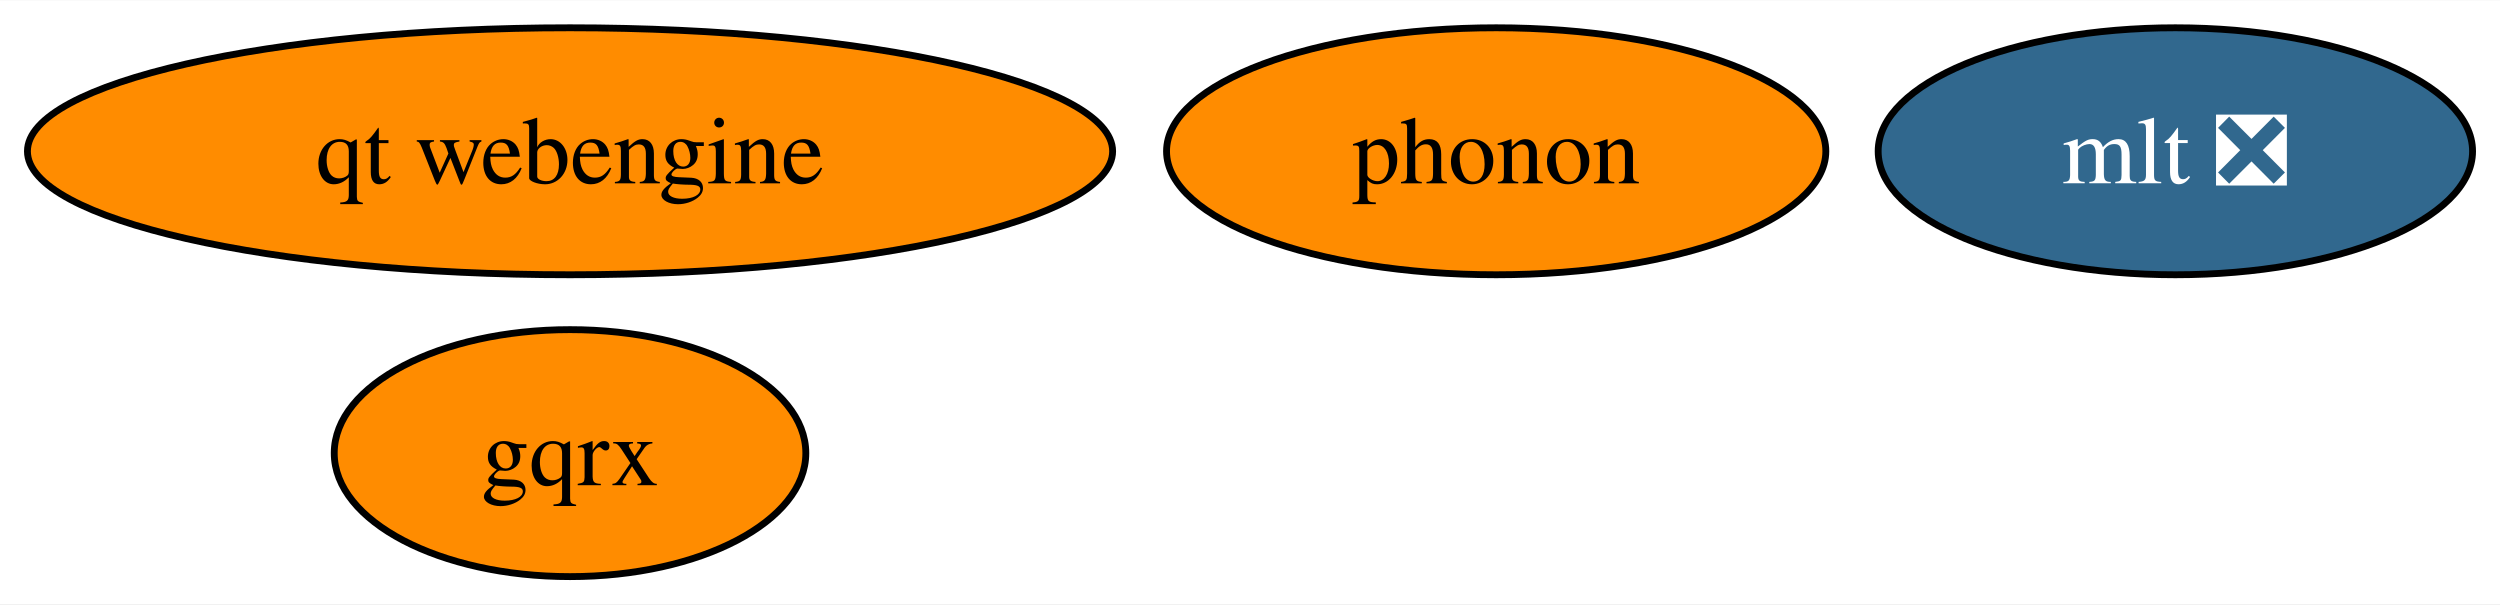
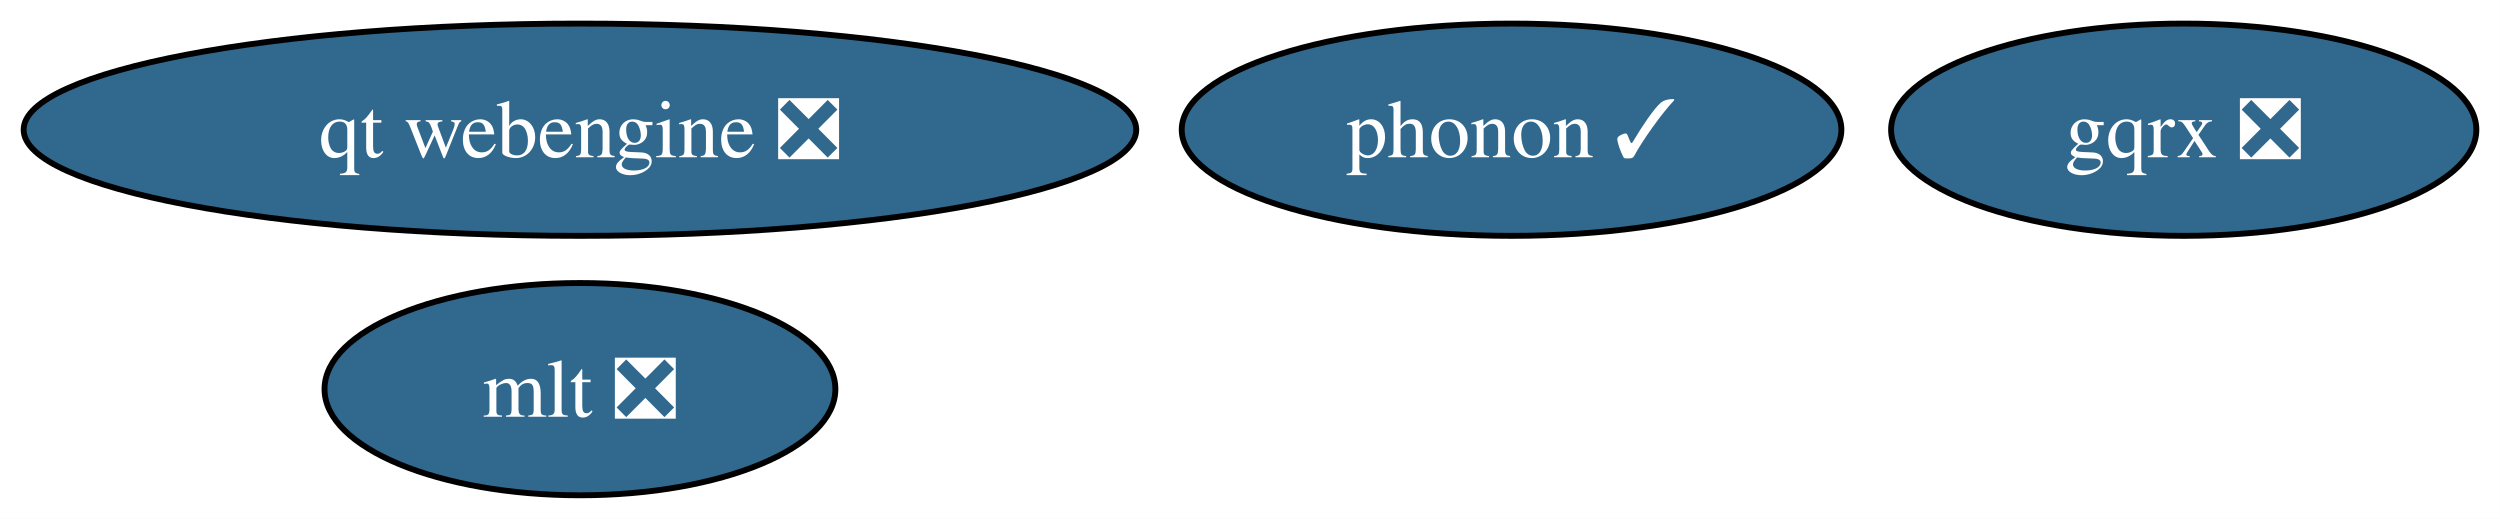
- <svg xmlns="http://www.w3.org/2000/svg" xmlns:xlink="http://www.w3.org/1999/xlink" width="364pt" height="88pt" viewBox="0.00 0.00 364.41 88.00">
+ <svg xmlns="http://www.w3.org/2000/svg" xmlns:xlink="http://www.w3.org/1999/xlink" width="424pt" height="88pt" viewBox="0.00 0.00 423.98 88.00">
  <g id="graph0" class="graph" transform="scale(1 1) rotate(0) translate(4 84)">
-     <polygon fill="white" stroke="none" points="-4,4 -4,-84 360.41,-84 360.41,4 -4,4" />
+     <polygon fill="white" stroke="none" points="-4,4 -4,-84 419.98,-84 419.98,4 -4,4" />
    <g id="node1" class="node">
      <g id="a_node1">
        <a xlink:href="https://github.com/conda-forge/mlt-feedstock/pull/27" xlink:title="mlt ❎">
-           <ellipse fill="#31688e" stroke="black" cx="313.09" cy="-62" rx="43.32" ry="18" />
-           <text text-anchor="middle" x="313.09" y="-57.33" font-family="Times,serif" font-size="14.00" fill="white">mlt ❎</text>
+           <ellipse fill="#31688e" stroke="black" cx="94.35" cy="-18" rx="43.32" ry="18" />
+           <text text-anchor="middle" x="94.35" y="-13.32" font-family="Times,serif" font-size="14.00" fill="white">mlt ❎</text>
        </a>
      </g>
    </g>
    <g id="node2" class="node">
      <g id="a_node2">
-         <a xlink:href="https://github.com/conda-forge/phonon-feedstock" xlink:title="phonon">
-           <ellipse fill="#ff8c00" stroke="black" cx="214.09" cy="-62" rx="48.05" ry="18" />
-           <text text-anchor="middle" x="214.09" y="-57.33" font-family="Times,serif" font-size="14.00">phonon</text>
+         <a xlink:href="https://github.com/conda-forge/phonon-feedstock/pull/7" xlink:title="phonon ✓">
+           <ellipse fill="#31688e" stroke="black" cx="252.35" cy="-62" rx="55.94" ry="18" />
+           <text text-anchor="middle" x="252.35" y="-57.33" font-family="Times,serif" font-size="14.00" fill="white">phonon ✓</text>
        </a>
      </g>
    </g>
    <g id="node3" class="node">
      <g id="a_node3">
-         <a xlink:href="https://github.com/conda-forge/gqrx-feedstock" xlink:title="gqrx">
-           <ellipse fill="#ff8c00" stroke="black" cx="79.09" cy="-18" rx="34.37" ry="18" />
-           <text text-anchor="middle" x="79.09" y="-13.32" font-family="Times,serif" font-size="14.00">gqrx</text>
+         <a xlink:href="https://github.com/conda-forge/gqrx-feedstock/pull/79" xlink:title="gqrx ❎">
+           <ellipse fill="#31688e" stroke="black" cx="366.35" cy="-62" rx="49.63" ry="18" />
+           <text text-anchor="middle" x="366.35" y="-57.33" font-family="Times,serif" font-size="14.00" fill="white">gqrx ❎</text>
        </a>
      </g>
    </g>
    <g id="node4" class="node">
      <g id="a_node4">
-         <a xlink:href="https://github.com/conda-forge/qt-webengine-feedstock" xlink:title="qt webengine">
-           <ellipse fill="#ff8c00" stroke="black" cx="79.09" cy="-62" rx="79.09" ry="18" />
-           <text text-anchor="middle" x="79.09" y="-57.33" font-family="Times,serif" font-size="14.00">qt webengine</text>
+         <a xlink:href="https://github.com/conda-forge/qt-webengine-feedstock/pull/50" xlink:title="qt webengine ❎">
+           <ellipse fill="#31688e" stroke="black" cx="94.35" cy="-62" rx="94.35" ry="18" />
+           <text text-anchor="middle" x="94.35" y="-57.33" font-family="Times,serif" font-size="14.00" fill="white">qt webengine ❎</text>
        </a>
      </g>
    </g>
  </g>
</svg>
